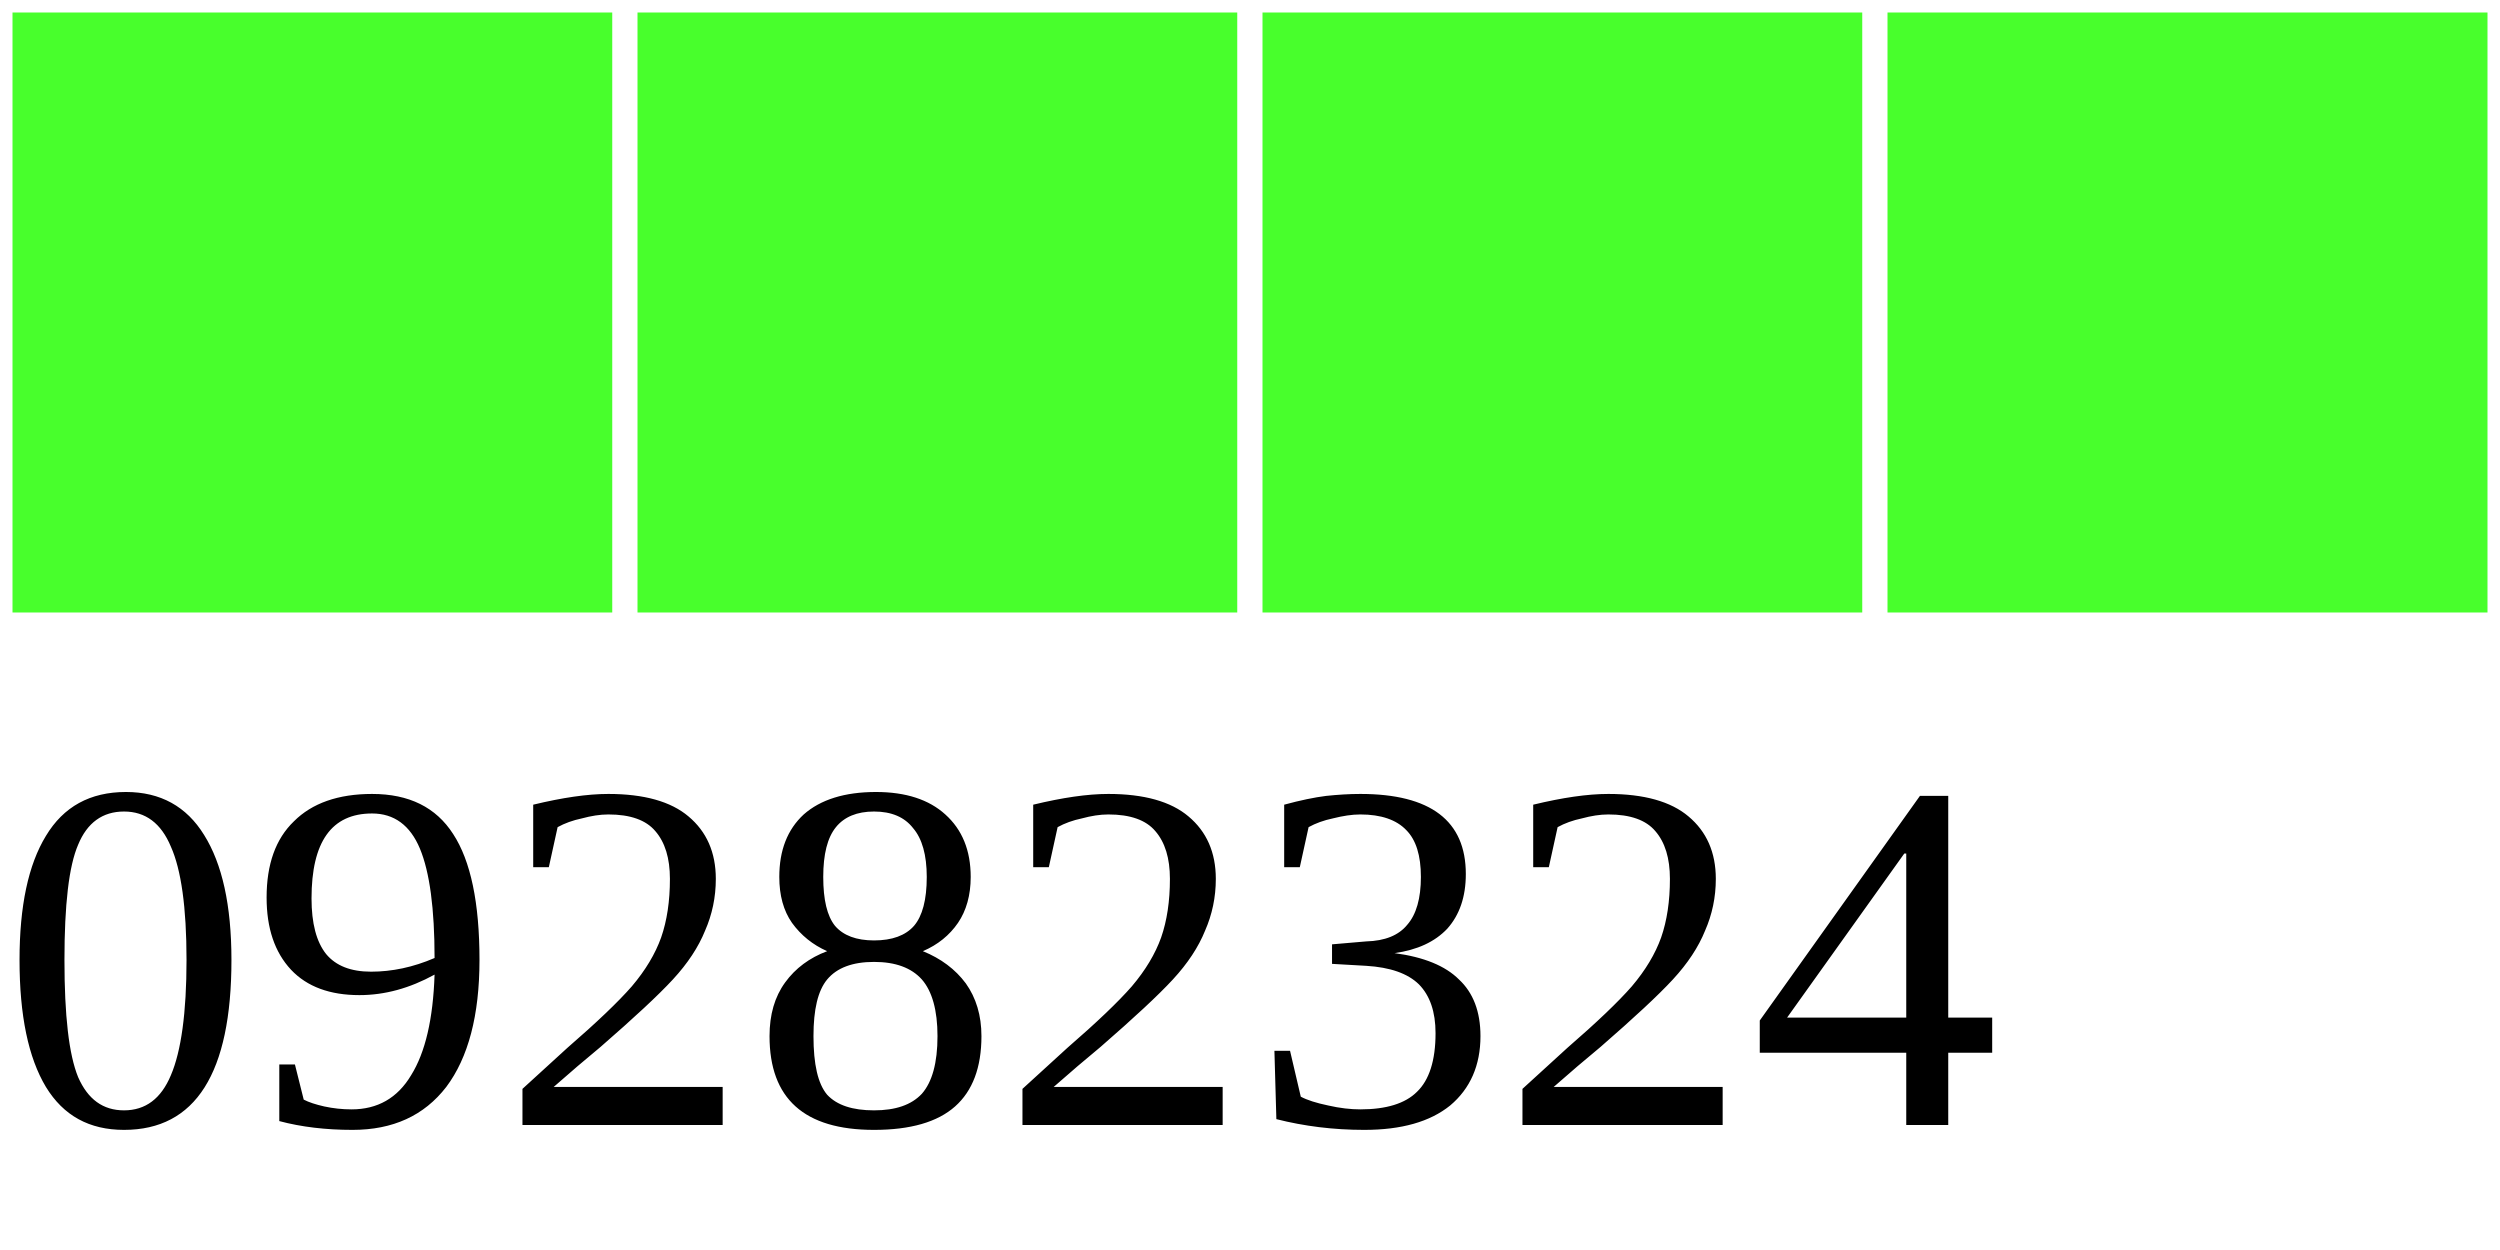
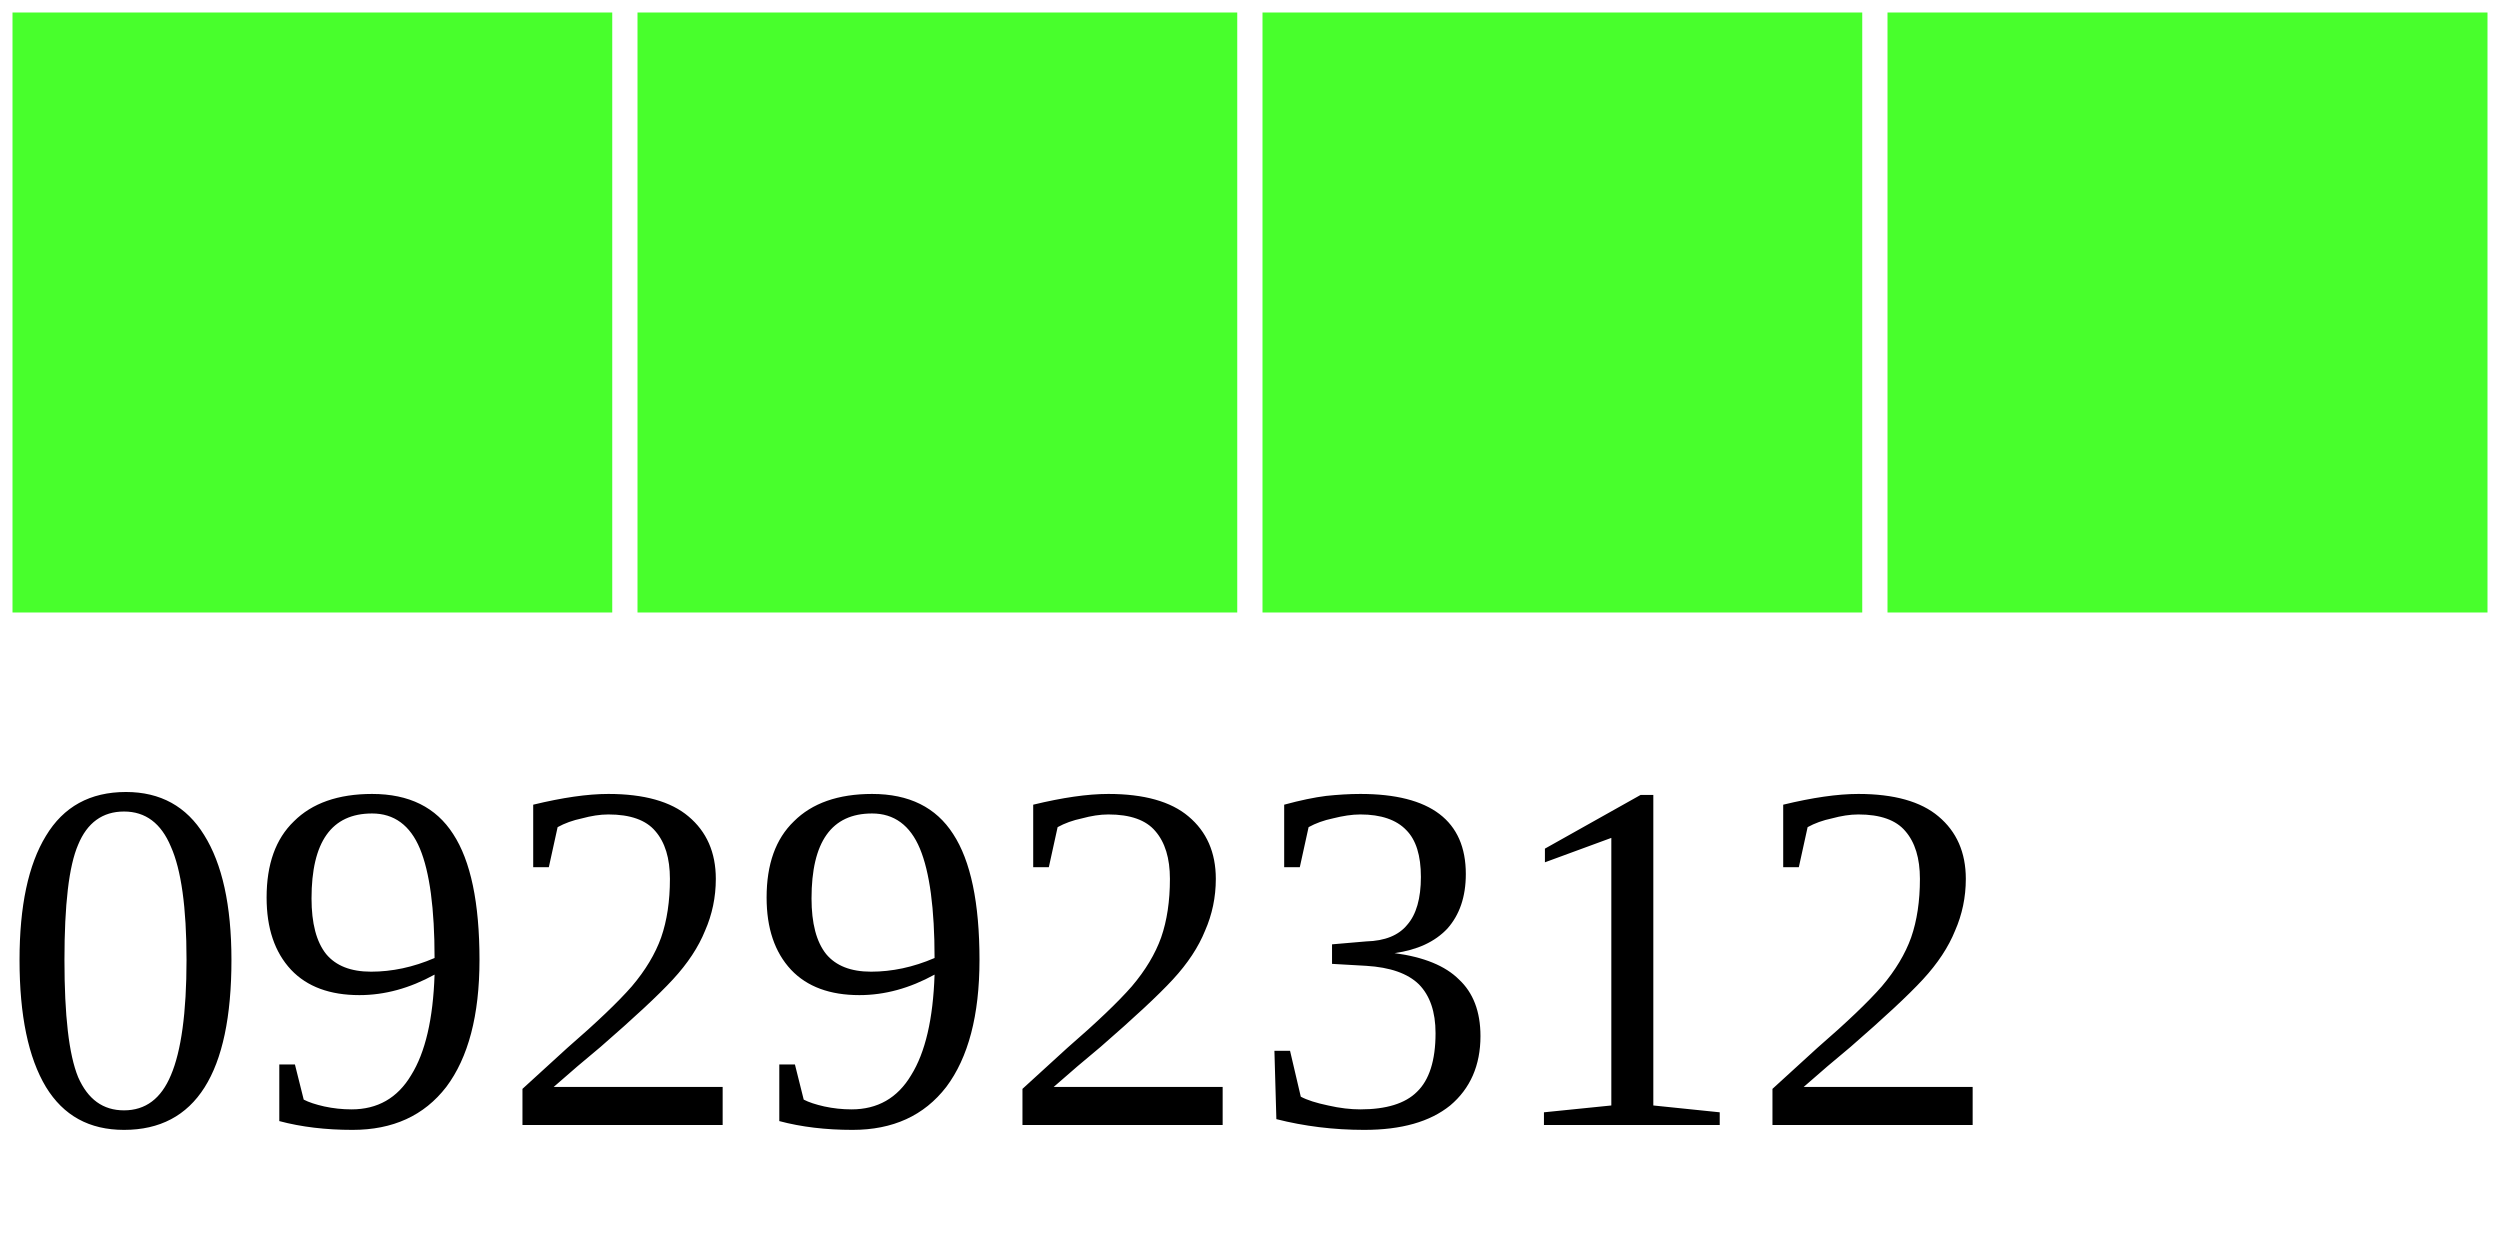
<svg xmlns="http://www.w3.org/2000/svg" width="40" height="20">
  <g>
    <rect width="10" height="10" style="fill:#48FF2C;stroke-width:0.4;stroke:rgb(255,255,255)" x="0" />
    <rect width="10" height="10" style="fill:#48FF2C;stroke-width:0.4;stroke:rgb(255,255,255)" x="10" />
    <rect width="10" height="10" style="fill:#48FF2C;stroke-width:0.4;stroke:rgb(255,255,255)" x="20" />
    <rect width="10" height="10" style="fill:#48FF2C;stroke-width:0.4;stroke:rgb(255,255,255)" x="30" />
-     <text x="0" y="18" fill="black" font-size="8">09282324</text>
+     <text x="0" y="18" fill="black" font-size="8">09292312</text>
  </g>
</svg>
